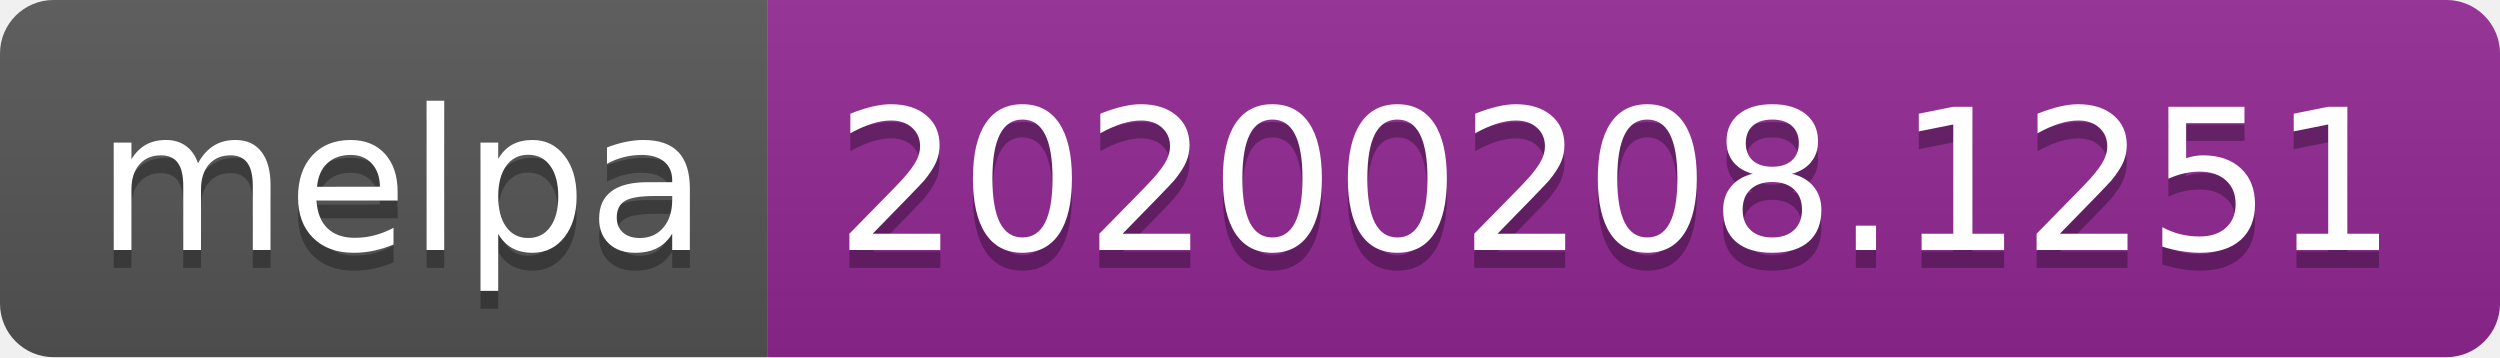
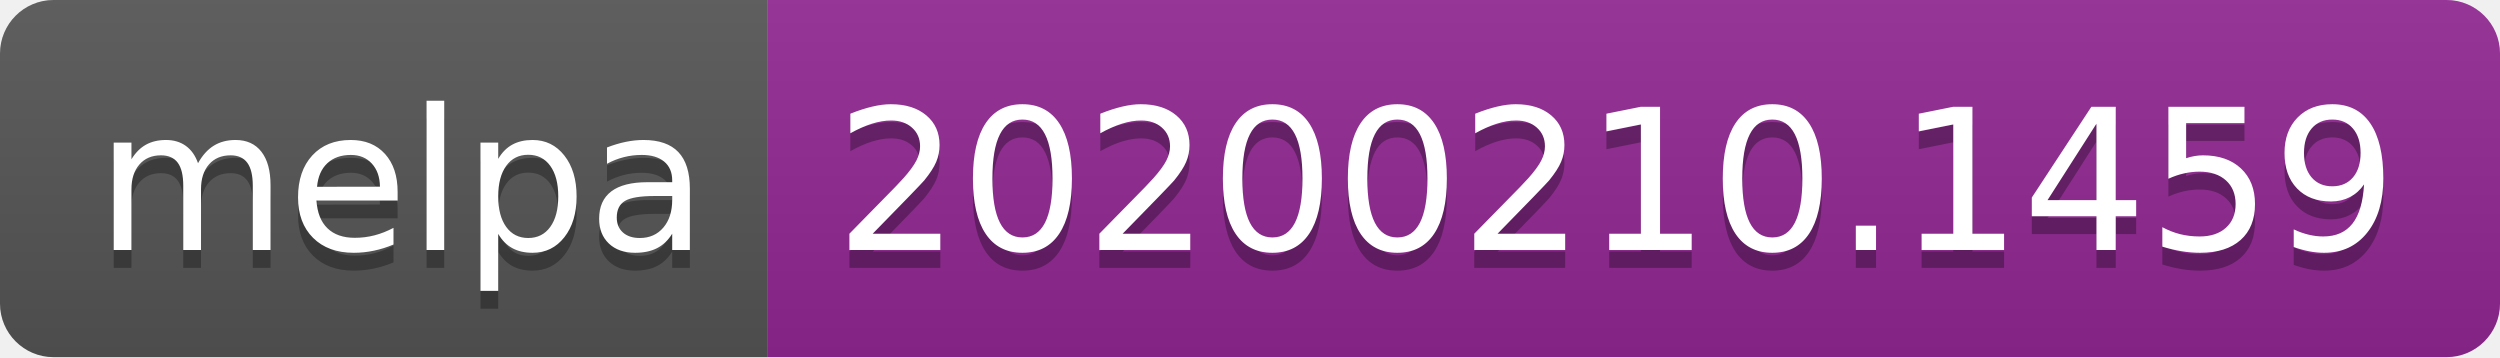
<svg xmlns="http://www.w3.org/2000/svg" width="140" height="20">
  <linearGradient id="b" x2="0" y2="100%">
    <stop offset="0" stop-color="#bbb" stop-opacity=".1" />
    <stop offset="1" stop-opacity=".1" />
  </linearGradient>
  <clipPath id="a">
    <rect width="140" height="20" rx="3" fill="#fff" />
  </clipPath>
  <g clip-path="url(#a)">
    <path fill="#555" d="M0 0h43v20H0z" />
    <path fill="#922793" d="M43 0h97v20H43z" />
    <path fill="url(#b)" d="M0 0h140v20H0z" />
  </g>
  <g fill="#fff" text-anchor="middle" font-family="DejaVu Sans,Verdana,Geneva,sans-serif" font-size="110">
    <text x="225" y="150" fill="#010101" fill-opacity=".3" transform="scale(.1)" textLength="330">melpa</text>
    <text x="225" y="140" transform="scale(.1)" textLength="330">melpa</text>
-     <text x="905" y="150" fill="#010101" fill-opacity=".3" transform="scale(.1)" textLength="870">20200208.1251</text>
-     <text x="905" y="140" transform="scale(.1)" textLength="870">20200208.1251</text>
+     <text x="905" y="150" fill="#010101" fill-opacity=".3" transform="scale(.1)" textLength="870">20200210.1459</text>
+     <text x="905" y="140" transform="scale(.1)" textLength="870">20200210.1459</text>
  </g>
</svg>
